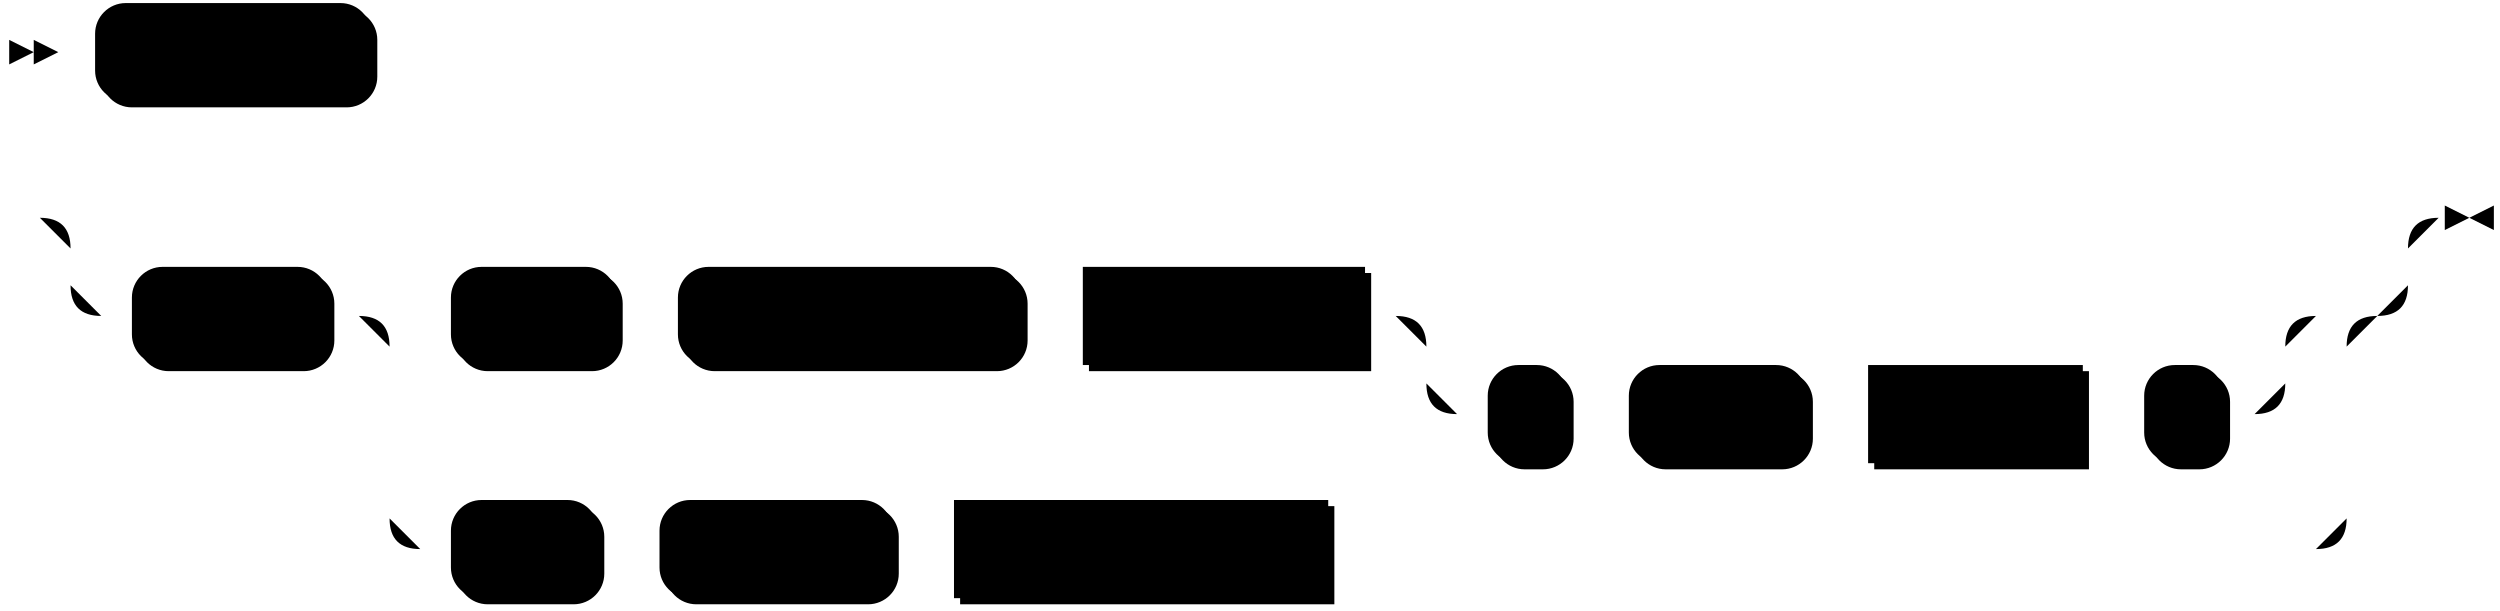
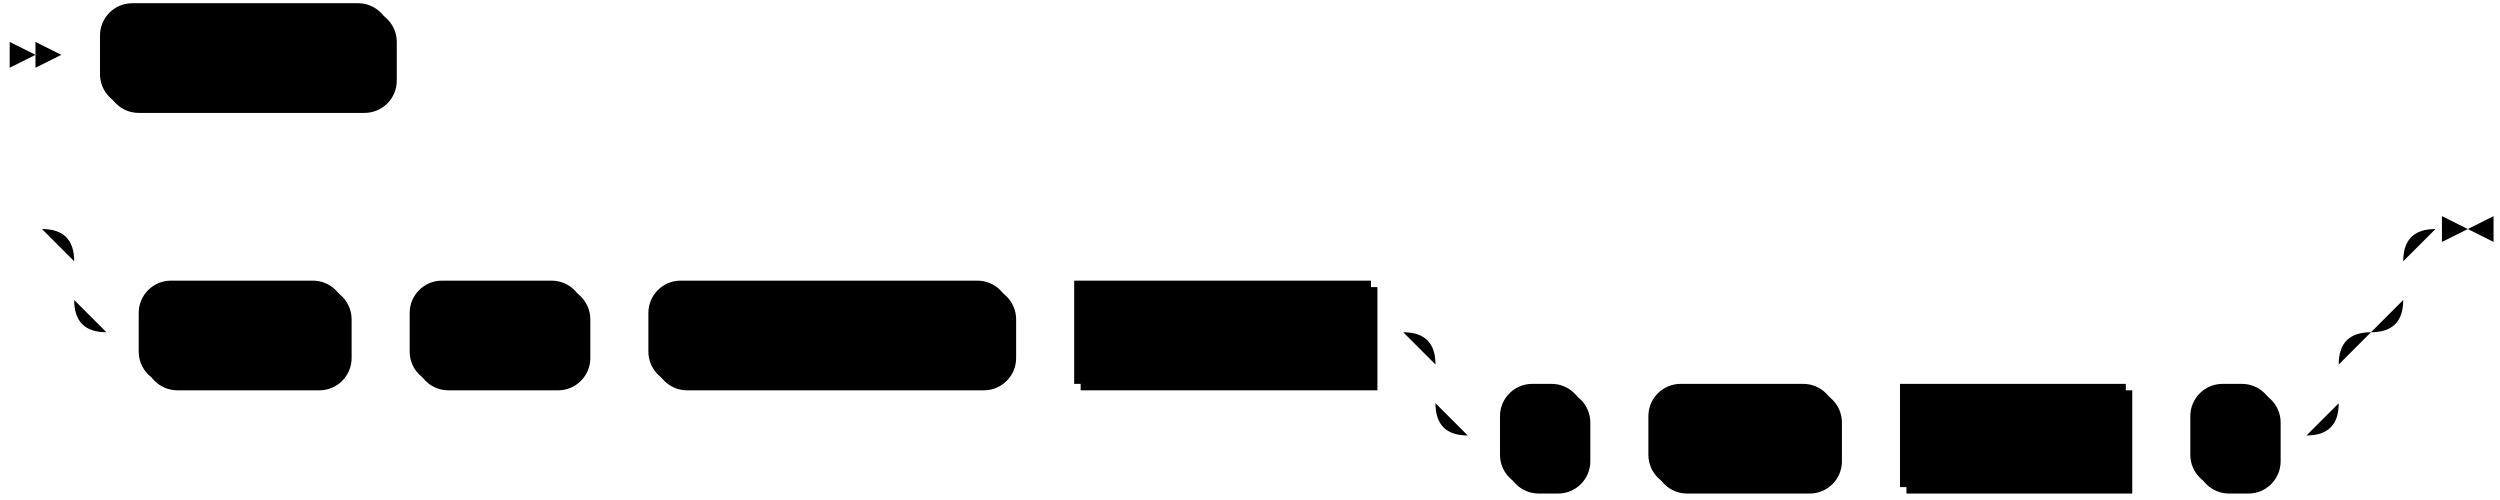
- <svg xmlns="http://www.w3.org/2000/svg" width="815" height="199">
+ <svg xmlns="http://www.w3.org/2000/svg" width="775" height="155">
  <polygon points="11 17 3 13 3 21" />
  <polygon points="19 17 11 13 11 21" />
  <rect x="33" y="3" width="90" height="32" rx="10" />
  <rect x="31" y="1" width="90" height="32" class="terminal" rx="10" />
  <text class="terminal" x="41" y="21">'host:port'</text>
  <rect x="45" y="89" width="64" height="32" rx="10" />
  <rect x="43" y="87" width="64" height="32" class="terminal" rx="10" />
  <text class="terminal" x="53" y="107">USING</text>
-   <rect x="149" y="89" width="54" height="32" rx="10" />
-   <rect x="147" y="87" width="54" height="32" class="terminal" rx="10" />
-   <text class="terminal" x="157" y="107">AWS</text>
-   <rect x="223" y="89" width="112" height="32" rx="10" />
-   <rect x="221" y="87" width="112" height="32" class="terminal" rx="10" />
-   <text class="terminal" x="231" y="107">PRIVATELINK</text>
-   <rect x="355" y="89" width="92" height="32" />
-   <rect x="353" y="87" width="92" height="32" class="nonterminal" />
-   <text class="nonterminal" x="363" y="107">connection</text>
-   <rect x="487" y="121" width="26" height="32" rx="10" />
-   <rect x="485" y="119" width="26" height="32" class="terminal" rx="10" />
-   <text class="terminal" x="495" y="139">(</text>
-   <rect x="533" y="121" width="58" height="32" rx="10" />
-   <rect x="531" y="119" width="58" height="32" class="terminal" rx="10" />
-   <text class="terminal" x="541" y="139">PORT</text>
-   <rect x="611" y="121" width="70" height="32" />
-   <rect x="609" y="119" width="70" height="32" class="nonterminal" />
-   <text class="nonterminal" x="619" y="139">number</text>
-   <rect x="701" y="121" width="26" height="32" rx="10" />
-   <rect x="699" y="119" width="26" height="32" class="terminal" rx="10" />
-   <text class="terminal" x="709" y="139">)</text>
-   <rect x="149" y="165" width="48" height="32" rx="10" />
-   <rect x="147" y="163" width="48" height="32" class="terminal" rx="10" />
-   <text class="terminal" x="157" y="183">SSH</text>
-   <rect x="217" y="165" width="76" height="32" rx="10" />
-   <rect x="215" y="163" width="76" height="32" class="terminal" rx="10" />
-   <text class="terminal" x="225" y="183">TUNNEL</text>
-   <rect x="313" y="165" width="122" height="32" />
-   <rect x="311" y="163" width="122" height="32" class="nonterminal" />
-   <text class="nonterminal" x="321" y="183">ssh_connection</text>
-   <path class="line" d="m19 17 h2 m0 0 h10 m90 0 h10 m2 0 l2 0 m2 0 l2 0 m2 0 l2 0 m-142 54 l2 0 m2 0 l2 0 m2 0 l2 0 m22 0 h10 m0 0 h732 m-762 0 h20 m742 0 h20 m-782 0 q10 0 10 10 m762 0 q0 -10 10 -10 m-772 10 v12 m762 0 v-12 m-762 12 q0 10 10 10 m742 0 q10 0 10 -10 m-752 10 h10 m64 0 h10 m20 0 h10 m54 0 h10 m0 0 h10 m112 0 h10 m0 0 h10 m92 0 h10 m20 0 h10 m0 0 h250 m-280 0 h20 m260 0 h20 m-300 0 q10 0 10 10 m280 0 q0 -10 10 -10 m-290 10 v12 m280 0 v-12 m-280 12 q0 10 10 10 m260 0 q10 0 10 -10 m-270 10 h10 m26 0 h10 m0 0 h10 m58 0 h10 m0 0 h10 m70 0 h10 m0 0 h10 m26 0 h10 m-618 -32 h20 m618 0 h20 m-658 0 q10 0 10 10 m638 0 q0 -10 10 -10 m-648 10 v56 m638 0 v-56 m-638 56 q0 10 10 10 m618 0 q10 0 10 -10 m-628 10 h10 m48 0 h10 m0 0 h10 m76 0 h10 m0 0 h10 m122 0 h10 m0 0 h312 m43 -108 h-3" />
-   <polygon points="805 71 813 67 813 75" />
-   <polygon points="805 71 797 67 797 75" />
+   <rect x="129" y="89" width="54" height="32" rx="10" />
+   <rect x="127" y="87" width="54" height="32" class="terminal" rx="10" />
+   <text class="terminal" x="137" y="107">AWS</text>
+   <rect x="203" y="89" width="112" height="32" rx="10" />
+   <rect x="201" y="87" width="112" height="32" class="terminal" rx="10" />
+   <text class="terminal" x="211" y="107">PRIVATELINK</text>
+   <rect x="335" y="89" width="92" height="32" />
+   <rect x="333" y="87" width="92" height="32" class="nonterminal" />
+   <text class="nonterminal" x="343" y="107">connection</text>
+   <rect x="467" y="121" width="26" height="32" rx="10" />
+   <rect x="465" y="119" width="26" height="32" class="terminal" rx="10" />
+   <text class="terminal" x="475" y="139">(</text>
+   <rect x="513" y="121" width="58" height="32" rx="10" />
+   <rect x="511" y="119" width="58" height="32" class="terminal" rx="10" />
+   <text class="terminal" x="521" y="139">PORT</text>
+   <rect x="591" y="121" width="70" height="32" />
+   <rect x="589" y="119" width="70" height="32" class="nonterminal" />
+   <text class="nonterminal" x="599" y="139">number</text>
+   <rect x="681" y="121" width="26" height="32" rx="10" />
+   <rect x="679" y="119" width="26" height="32" class="terminal" rx="10" />
+   <text class="terminal" x="689" y="139">)</text>
+   <path class="line" d="m19 17 h2 m0 0 h10 m90 0 h10 m2 0 l2 0 m2 0 l2 0 m2 0 l2 0 m-142 54 l2 0 m2 0 l2 0 m2 0 l2 0 m22 0 h10 m0 0 h692 m-722 0 h20 m702 0 h20 m-742 0 q10 0 10 10 m722 0 q0 -10 10 -10 m-732 10 v12 m722 0 v-12 m-722 12 q0 10 10 10 m702 0 q10 0 10 -10 m-712 10 h10 m64 0 h10 m0 0 h10 m54 0 h10 m0 0 h10 m112 0 h10 m0 0 h10 m92 0 h10 m20 0 h10 m0 0 h250 m-280 0 h20 m260 0 h20 m-300 0 q10 0 10 10 m280 0 q0 -10 10 -10 m-290 10 v12 m280 0 v-12 m-280 12 q0 10 10 10 m260 0 q10 0 10 -10 m-270 10 h10 m26 0 h10 m0 0 h10 m58 0 h10 m0 0 h10 m70 0 h10 m0 0 h10 m26 0 h10 m43 -64 h-3" />
+   <polygon points="765 71 773 67 773 75" />
+   <polygon points="765 71 757 67 757 75" />
</svg>
